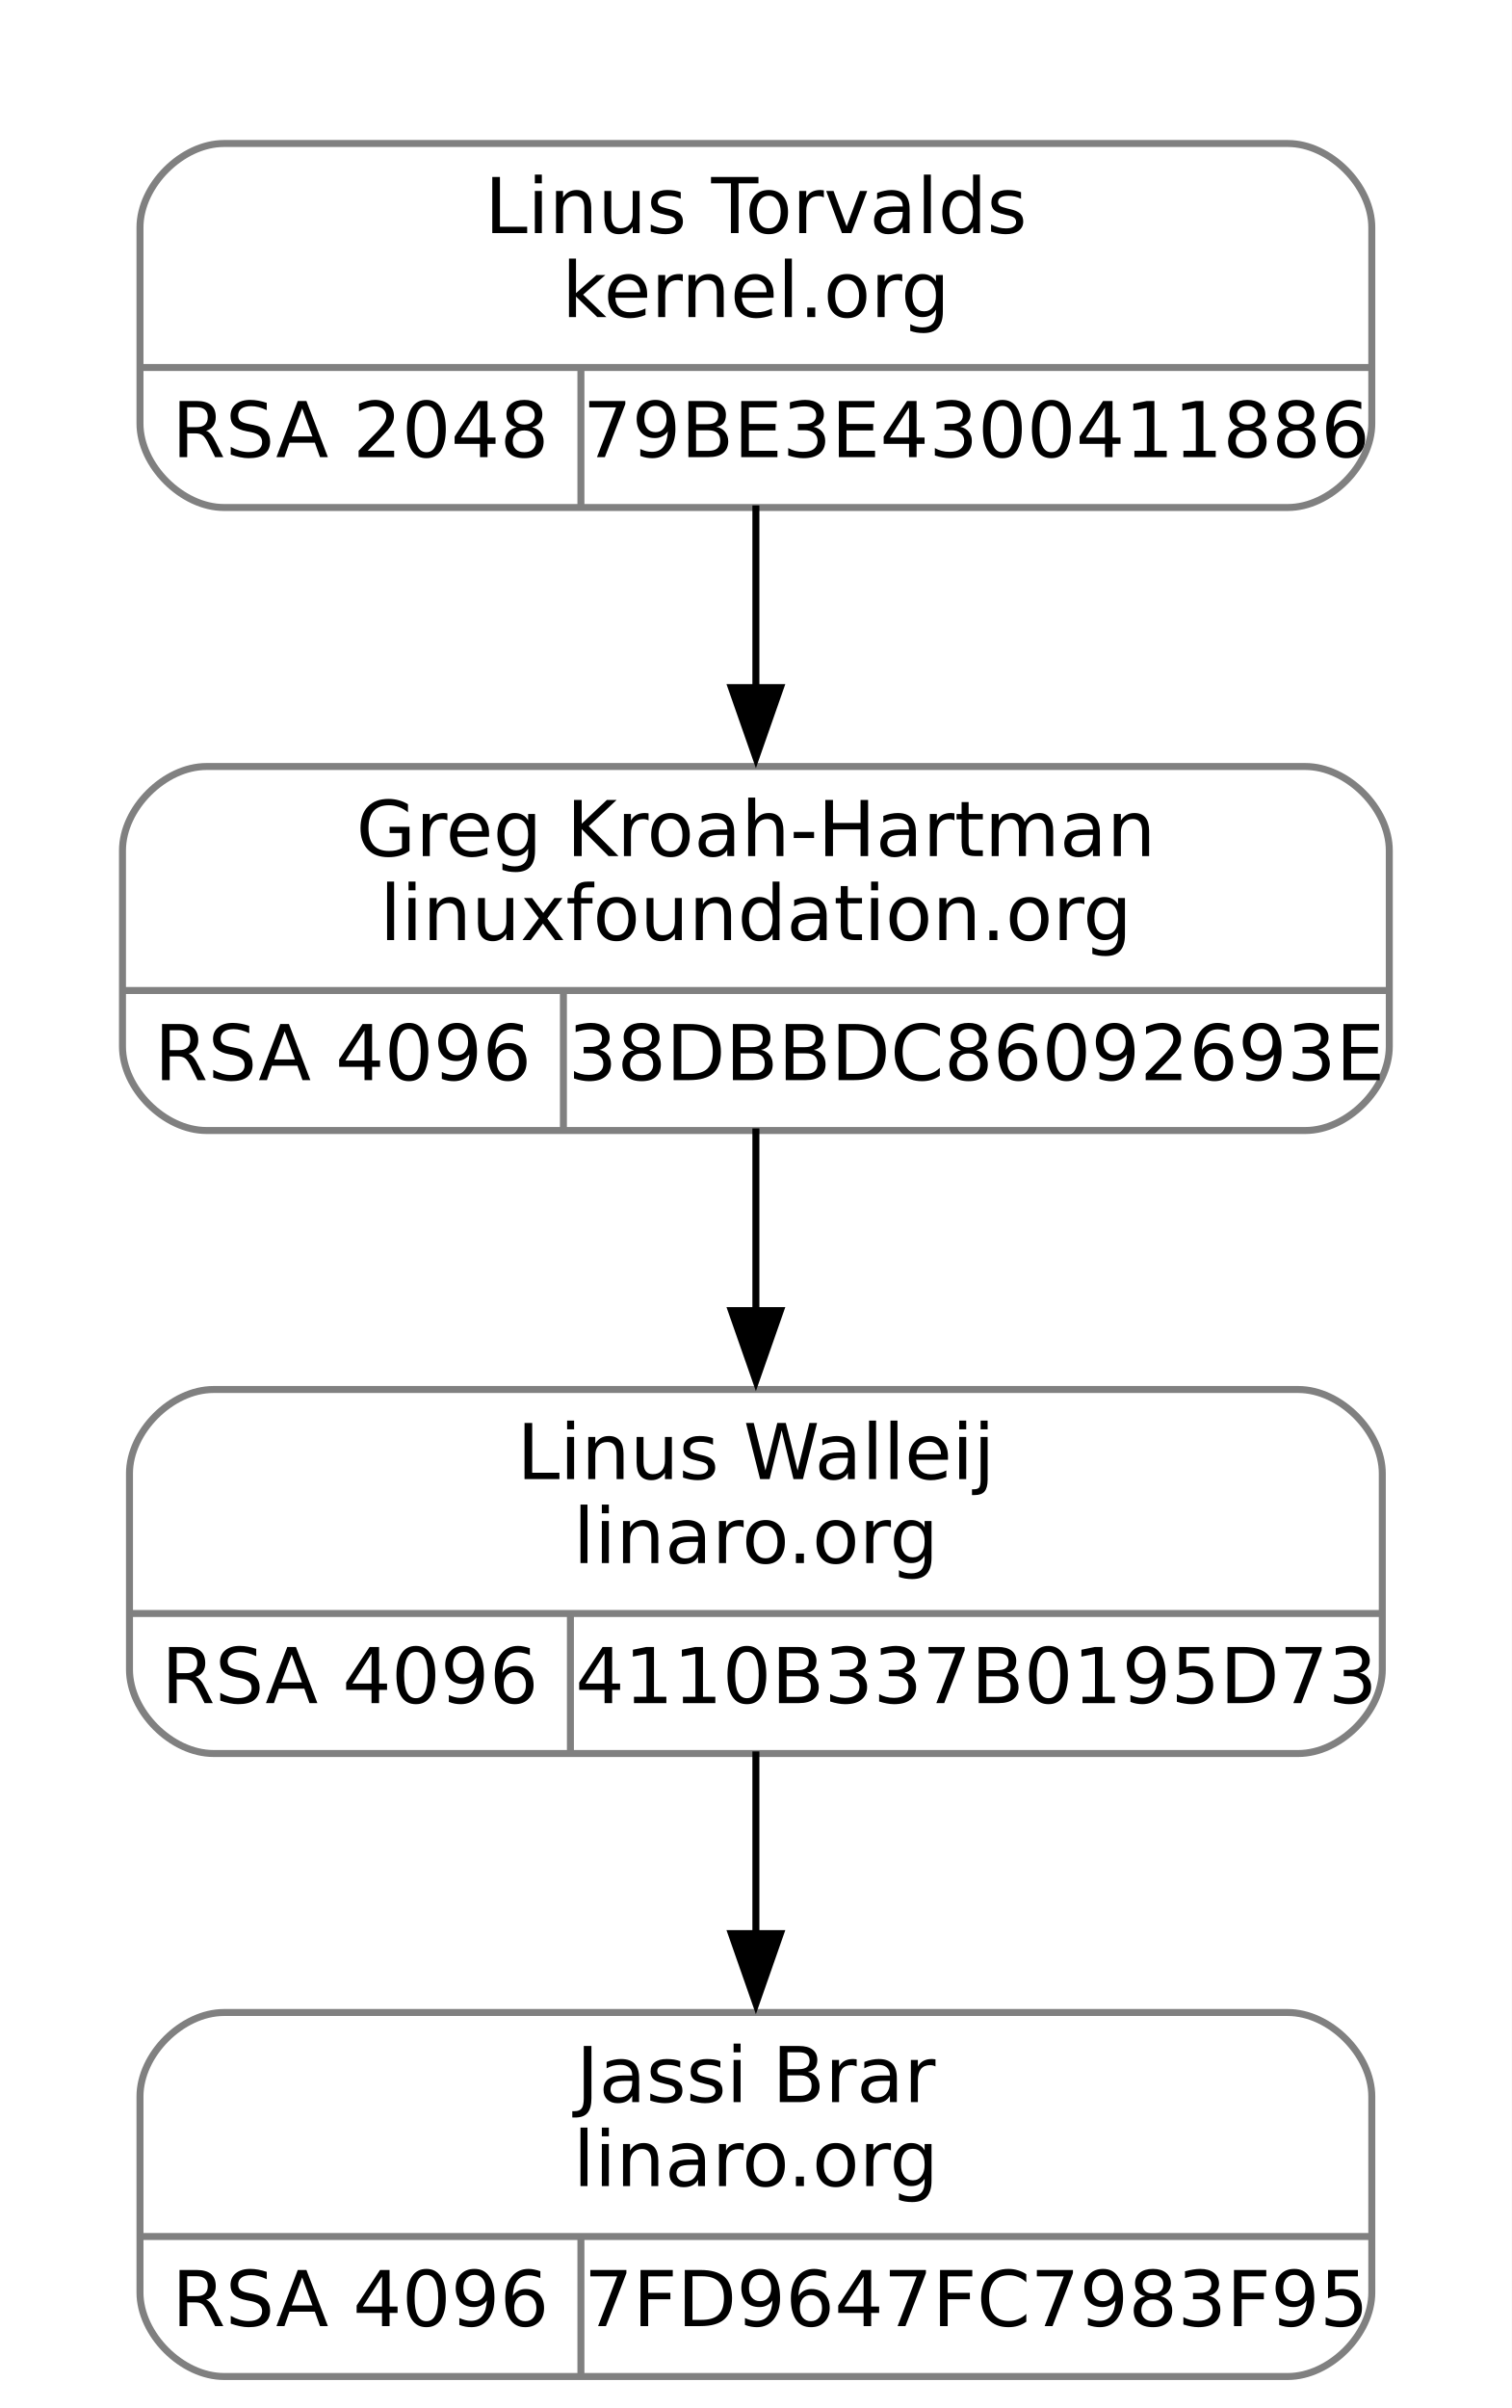
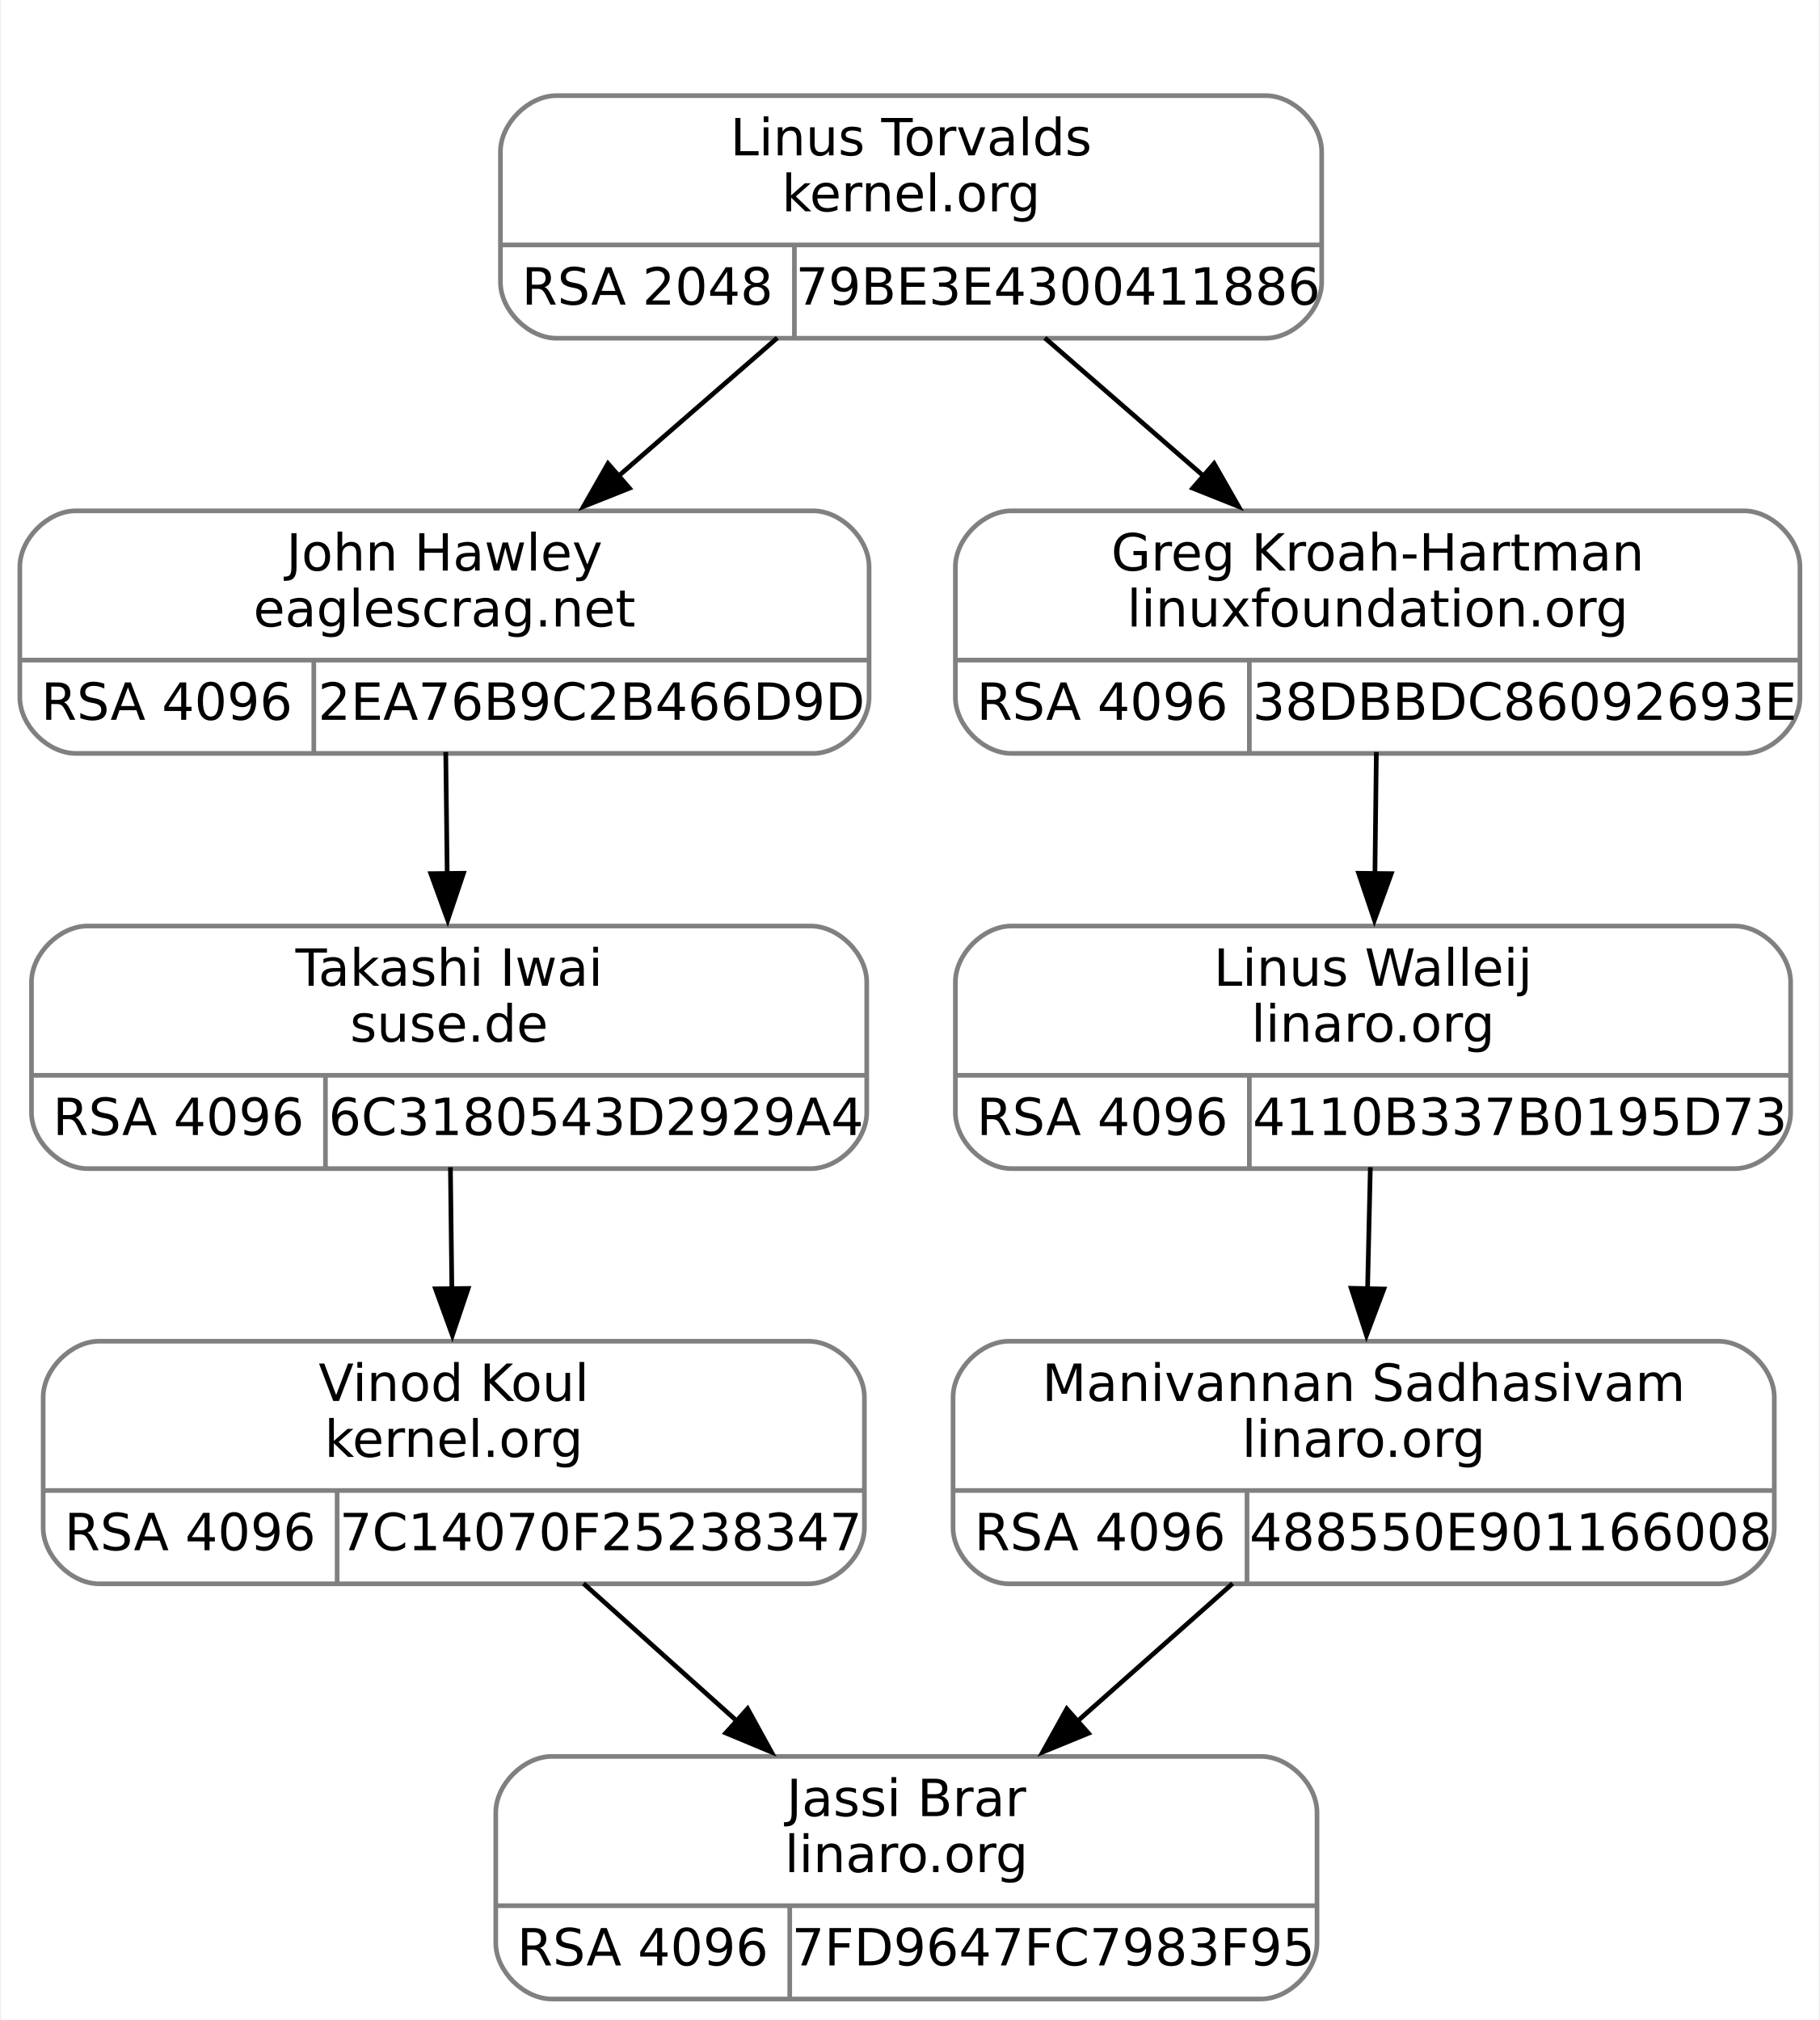
- <svg xmlns="http://www.w3.org/2000/svg" width="216pt" height="344pt" viewBox="0.00 0.00 216.00 344.00">
-   <g id="graph0" class="graph" transform="scale(1 1) rotate(0) translate(4 340)">
-     <polygon fill="white" stroke="none" points="-4,4 -4,-340 212,-340 212,4 -4,4" />
+ <svg xmlns="http://www.w3.org/2000/svg" width="390pt" height="433pt" viewBox="0.00 0.00 389.50 433.00">
+   <g id="graph0" class="graph" transform="scale(1 1) rotate(0) translate(4 429)">
+     <polygon fill="white" stroke="none" points="-4,4 -4,-429 385.5,-429 385.5,4 -4,4" />
    <g id="clust1" class="cluster">
-       <polygon fill="none" stroke="white" points="8,-259 8,-328 200,-328 200,-259 8,-259" />
+       <polygon fill="none" stroke="white" points="95,-348 95,-417 287,-417 287,-348 95,-348" />
    </g>
    <g id="node1" class="node">
-       <path fill="none" stroke="gray" d="M25.5,-178.5C25.5,-178.5 182.5,-178.5 182.5,-178.5 188.5,-178.5 194.5,-184.5 194.5,-190.5 194.5,-190.5 194.5,-218.5 194.5,-218.5 194.5,-224.5 188.5,-230.5 182.5,-230.5 182.5,-230.5 25.5,-230.5 25.5,-230.5 19.5,-230.5 13.5,-224.5 13.5,-218.5 13.5,-218.5 13.5,-190.5 13.5,-190.5 13.5,-184.5 19.5,-178.5 25.5,-178.5" />
-       <text text-anchor="middle" x="104" y="-217.7" font-family="droid sans,dejavu sans,helvetica" font-size="11.00">Greg Kroah-Hartman</text>
-       <text text-anchor="middle" x="104" y="-205.7" font-family="droid sans,dejavu sans,helvetica" font-size="11.00">linuxfoundation.org</text>
-       <polyline fill="none" stroke="gray" points="13.5,-198.5 194.5,-198.5" />
-       <text text-anchor="middle" x="45" y="-185.7" font-family="droid sans,dejavu sans,helvetica" font-size="11.00">RSA 4096</text>
-       <polyline fill="none" stroke="gray" points="76.5,-178.5 76.5,-198.5" />
-       <text text-anchor="middle" x="135.5" y="-185.7" font-family="droid sans,dejavu sans,helvetica" font-size="11.00">38DBBDC86092693E</text>
+       <path fill="none" stroke="gray" d="M12,-267.5C12,-267.5 170,-267.5 170,-267.5 176,-267.5 182,-273.5 182,-279.5 182,-279.5 182,-307.5 182,-307.5 182,-313.5 176,-319.5 170,-319.5 170,-319.5 12,-319.5 12,-319.5 6,-319.5 0,-313.5 0,-307.5 0,-307.5 0,-279.5 0,-279.5 0,-273.5 6,-267.5 12,-267.5" />
+       <text text-anchor="middle" x="91" y="-306.7" font-family="droid sans,dejavu sans,helvetica" font-size="11.00">John Hawley</text>
+       <text text-anchor="middle" x="91" y="-294.7" font-family="droid sans,dejavu sans,helvetica" font-size="11.00">eaglescrag.net</text>
+       <polyline fill="none" stroke="gray" points="0,-287.5 182,-287.5" />
+       <text text-anchor="middle" x="31.5" y="-274.7" font-family="droid sans,dejavu sans,helvetica" font-size="11.00">RSA 4096</text>
+       <polyline fill="none" stroke="gray" points="63,-267.5 63,-287.5" />
+       <text text-anchor="middle" x="122.5" y="-274.7" font-family="droid sans,dejavu sans,helvetica" font-size="11.00">2EA76B9C2B466D9D</text>
    </g>
    <g id="node3" class="node">
-       <path fill="none" stroke="gray" d="M26.5,-89.5C26.5,-89.5 181.5,-89.5 181.5,-89.5 187.5,-89.5 193.5,-95.5 193.5,-101.5 193.5,-101.5 193.5,-129.5 193.5,-129.5 193.5,-135.5 187.5,-141.5 181.5,-141.5 181.5,-141.5 26.5,-141.5 26.5,-141.5 20.5,-141.5 14.5,-135.5 14.5,-129.5 14.5,-129.5 14.5,-101.5 14.5,-101.5 14.5,-95.5 20.5,-89.5 26.5,-89.5" />
-       <text text-anchor="middle" x="104" y="-128.7" font-family="droid sans,dejavu sans,helvetica" font-size="11.00">Linus Walleij</text>
-       <text text-anchor="middle" x="104" y="-116.7" font-family="droid sans,dejavu sans,helvetica" font-size="11.00">linaro.org</text>
-       <polyline fill="none" stroke="gray" points="14.5,-109.5 193.5,-109.5" />
-       <text text-anchor="middle" x="46" y="-96.7" font-family="droid sans,dejavu sans,helvetica" font-size="11.00">RSA 4096</text>
-       <polyline fill="none" stroke="gray" points="77.5,-89.5 77.5,-109.5" />
-       <text text-anchor="middle" x="135.5" y="-96.7" font-family="droid sans,dejavu sans,helvetica" font-size="11.00">4110B337B0195D73</text>
+       <path fill="none" stroke="gray" d="M14.5,-178.5C14.5,-178.5 169.5,-178.5 169.5,-178.5 175.5,-178.5 181.5,-184.5 181.5,-190.5 181.5,-190.5 181.5,-218.5 181.5,-218.5 181.5,-224.5 175.5,-230.5 169.5,-230.5 169.5,-230.5 14.5,-230.5 14.5,-230.5 8.5,-230.5 2.5,-224.5 2.5,-218.5 2.5,-218.5 2.5,-190.5 2.5,-190.5 2.5,-184.5 8.5,-178.5 14.5,-178.5" />
+       <text text-anchor="middle" x="92" y="-217.7" font-family="droid sans,dejavu sans,helvetica" font-size="11.00">Takashi Iwai</text>
+       <text text-anchor="middle" x="92" y="-205.7" font-family="droid sans,dejavu sans,helvetica" font-size="11.00">suse.de</text>
+       <polyline fill="none" stroke="gray" points="2.5,-198.5 181.5,-198.5" />
+       <text text-anchor="middle" x="34" y="-185.7" font-family="droid sans,dejavu sans,helvetica" font-size="11.00">RSA 4096</text>
+       <polyline fill="none" stroke="gray" points="65.5,-178.5 65.5,-198.5" />
+       <text text-anchor="middle" x="123.5" y="-185.7" font-family="droid sans,dejavu sans,helvetica" font-size="11.00">6C3180543D2929A4</text>
    </g>
    <g id="edge2" class="edge">
-       <path fill="none" stroke="black" d="M104,-178.8C104,-170.63 104,-161.36 104,-152.51" />
-       <polygon fill="black" stroke="black" points="107.5,-152.77 104,-142.77 100.5,-152.77 107.5,-152.77" />
+       <path fill="none" stroke="black" d="M91.28,-267.8C91.38,-259.63 91.48,-250.36 91.59,-241.51" />
+       <polygon fill="black" stroke="black" points="95.08,-241.81 91.7,-231.77 88.08,-241.73 95.08,-241.81" />
    </g>
    <g id="node2" class="node">
-       <path fill="none" stroke="gray" d="M28,-267.5C28,-267.5 180,-267.5 180,-267.5 186,-267.5 192,-273.5 192,-279.5 192,-279.5 192,-307.5 192,-307.5 192,-313.5 186,-319.5 180,-319.5 180,-319.5 28,-319.5 28,-319.5 22,-319.5 16,-313.5 16,-307.5 16,-307.5 16,-279.5 16,-279.5 16,-273.5 22,-267.5 28,-267.5" />
-       <text text-anchor="middle" x="104" y="-306.7" font-family="droid sans,dejavu sans,helvetica" font-size="11.00">Linus Torvalds</text>
-       <text text-anchor="middle" x="104" y="-294.7" font-family="droid sans,dejavu sans,helvetica" font-size="11.00">kernel.org</text>
-       <polyline fill="none" stroke="gray" points="16,-287.5 192,-287.5" />
-       <text text-anchor="middle" x="47.5" y="-274.7" font-family="droid sans,dejavu sans,helvetica" font-size="11.00">RSA 2048</text>
-       <polyline fill="none" stroke="gray" points="79,-267.5 79,-287.5" />
-       <text text-anchor="middle" x="135.5" y="-274.7" font-family="droid sans,dejavu sans,helvetica" font-size="11.00">79BE3E4300411886</text>
+       <path fill="none" stroke="gray" d="M115,-356.5C115,-356.5 267,-356.5 267,-356.5 273,-356.5 279,-362.5 279,-368.5 279,-368.5 279,-396.5 279,-396.5 279,-402.5 273,-408.5 267,-408.5 267,-408.5 115,-408.5 115,-408.5 109,-408.5 103,-402.5 103,-396.5 103,-396.5 103,-368.5 103,-368.5 103,-362.5 109,-356.5 115,-356.5" />
+       <text text-anchor="middle" x="191" y="-395.7" font-family="droid sans,dejavu sans,helvetica" font-size="11.00">Linus Torvalds</text>
+       <text text-anchor="middle" x="191" y="-383.7" font-family="droid sans,dejavu sans,helvetica" font-size="11.00">kernel.org</text>
+       <polyline fill="none" stroke="gray" points="103,-376.5 279,-376.5" />
+       <text text-anchor="middle" x="134.5" y="-363.7" font-family="droid sans,dejavu sans,helvetica" font-size="11.00">RSA 2048</text>
+       <polyline fill="none" stroke="gray" points="166,-356.5 166,-376.5" />
+       <text text-anchor="middle" x="222.5" y="-363.7" font-family="droid sans,dejavu sans,helvetica" font-size="11.00">79BE3E4300411886</text>
    </g>
    <g id="edge1" class="edge">
-       <path fill="none" stroke="black" d="M104,-267.8C104,-259.63 104,-250.36 104,-241.51" />
-       <polygon fill="black" stroke="black" points="107.5,-241.77 104,-231.77 100.5,-241.77 107.5,-241.77" />
+       <path fill="none" stroke="black" d="M162.34,-356.57C151.67,-347.29 139.41,-336.61 128.09,-326.77" />
+       <polygon fill="black" stroke="black" points="130.64,-324.35 120.8,-320.43 126.05,-329.63 130.64,-324.35" />
+     </g>
+     <g id="node6" class="node">
+       <path fill="none" stroke="gray" d="M212.5,-267.5C212.5,-267.5 369.5,-267.5 369.5,-267.5 375.5,-267.5 381.5,-273.5 381.5,-279.5 381.5,-279.5 381.5,-307.5 381.5,-307.5 381.5,-313.5 375.5,-319.5 369.5,-319.5 369.5,-319.5 212.5,-319.5 212.5,-319.5 206.5,-319.5 200.5,-313.5 200.5,-307.5 200.5,-307.5 200.5,-279.5 200.5,-279.5 200.5,-273.5 206.5,-267.5 212.5,-267.5" />
+       <text text-anchor="middle" x="291" y="-306.7" font-family="droid sans,dejavu sans,helvetica" font-size="11.00">Greg Kroah-Hartman</text>
+       <text text-anchor="middle" x="291" y="-294.7" font-family="droid sans,dejavu sans,helvetica" font-size="11.00">linuxfoundation.org</text>
+       <polyline fill="none" stroke="gray" points="200.5,-287.5 381.5,-287.5" />
+       <text text-anchor="middle" x="232" y="-274.7" font-family="droid sans,dejavu sans,helvetica" font-size="11.00">RSA 4096</text>
+       <polyline fill="none" stroke="gray" points="263.5,-267.5 263.5,-287.5" />
+       <text text-anchor="middle" x="322.5" y="-274.7" font-family="droid sans,dejavu sans,helvetica" font-size="11.00">38DBBDC86092693E</text>
+     </g>
+     <g id="edge5" class="edge">
+       <path fill="none" stroke="black" d="M219.66,-356.57C230.33,-347.29 242.59,-336.61 253.91,-326.77" />
+       <polygon fill="black" stroke="black" points="255.95,-329.63 261.2,-320.43 251.36,-324.35 255.95,-329.63" />
    </g>
    <g id="node4" class="node">
-       <path fill="none" stroke="gray" d="M28,-0.5C28,-0.5 180,-0.5 180,-0.5 186,-0.5 192,-6.5 192,-12.5 192,-12.5 192,-40.5 192,-40.5 192,-46.5 186,-52.5 180,-52.5 180,-52.5 28,-52.5 28,-52.5 22,-52.5 16,-46.5 16,-40.5 16,-40.5 16,-12.5 16,-12.5 16,-6.5 22,-0.5 28,-0.5" />
-       <text text-anchor="middle" x="104" y="-39.7" font-family="droid sans,dejavu sans,helvetica" font-size="11.00">Jassi Brar</text>
-       <text text-anchor="middle" x="104" y="-27.7" font-family="droid sans,dejavu sans,helvetica" font-size="11.00">linaro.org</text>
-       <polyline fill="none" stroke="gray" points="16,-20.5 192,-20.5" />
-       <text text-anchor="middle" x="47.5" y="-7.7" font-family="droid sans,dejavu sans,helvetica" font-size="11.00">RSA 4096</text>
-       <polyline fill="none" stroke="gray" points="79,-0.5 79,-20.5" />
-       <text text-anchor="middle" x="135.5" y="-7.7" font-family="droid sans,dejavu sans,helvetica" font-size="11.00">7FD9647FC7983F95</text>
+       <path fill="none" stroke="gray" d="M17,-89.5C17,-89.5 169,-89.5 169,-89.5 175,-89.5 181,-95.5 181,-101.5 181,-101.5 181,-129.5 181,-129.5 181,-135.5 175,-141.5 169,-141.5 169,-141.5 17,-141.5 17,-141.5 11,-141.5 5,-135.5 5,-129.5 5,-129.5 5,-101.5 5,-101.5 5,-95.5 11,-89.5 17,-89.5" />
+       <text text-anchor="middle" x="93" y="-128.7" font-family="droid sans,dejavu sans,helvetica" font-size="11.00">Vinod Koul</text>
+       <text text-anchor="middle" x="93" y="-116.7" font-family="droid sans,dejavu sans,helvetica" font-size="11.00">kernel.org</text>
+       <polyline fill="none" stroke="gray" points="5,-109.5 181,-109.5" />
+       <text text-anchor="middle" x="36.5" y="-96.7" font-family="droid sans,dejavu sans,helvetica" font-size="11.00">RSA 4096</text>
+       <polyline fill="none" stroke="gray" points="68,-89.5 68,-109.5" />
+       <text text-anchor="middle" x="124.5" y="-96.7" font-family="droid sans,dejavu sans,helvetica" font-size="11.00">7C14070F25238347</text>
    </g>
    <g id="edge3" class="edge">
-       <path fill="none" stroke="black" d="M104,-89.8C104,-81.63 104,-72.36 104,-63.51" />
-       <polygon fill="black" stroke="black" points="107.5,-63.77 104,-53.77 100.5,-63.77 107.5,-63.77" />
+       <path fill="none" stroke="black" d="M92.28,-178.8C92.38,-170.63 92.48,-161.36 92.59,-152.51" />
+       <polygon fill="black" stroke="black" points="96.08,-152.81 92.7,-142.77 89.08,-152.73 96.08,-152.81" />
+     </g>
+     <g id="node5" class="node">
+       <path fill="none" stroke="gray" d="M114,-0.5C114,-0.5 266,-0.5 266,-0.5 272,-0.5 278,-6.5 278,-12.5 278,-12.5 278,-40.5 278,-40.5 278,-46.5 272,-52.5 266,-52.5 266,-52.5 114,-52.5 114,-52.5 108,-52.5 102,-46.5 102,-40.5 102,-40.5 102,-12.5 102,-12.5 102,-6.5 108,-0.5 114,-0.5" />
+       <text text-anchor="middle" x="190" y="-39.7" font-family="droid sans,dejavu sans,helvetica" font-size="11.00">Jassi Brar</text>
+       <text text-anchor="middle" x="190" y="-27.7" font-family="droid sans,dejavu sans,helvetica" font-size="11.00">linaro.org</text>
+       <polyline fill="none" stroke="gray" points="102,-20.5 278,-20.5" />
+       <text text-anchor="middle" x="133.5" y="-7.7" font-family="droid sans,dejavu sans,helvetica" font-size="11.00">RSA 4096</text>
+       <polyline fill="none" stroke="gray" points="165,-0.5 165,-20.5" />
+       <text text-anchor="middle" x="221.5" y="-7.7" font-family="droid sans,dejavu sans,helvetica" font-size="11.00">7FD9647FC7983F95</text>
+     </g>
+     <g id="edge4" class="edge">
+       <path fill="none" stroke="black" d="M120.8,-89.57C131.04,-80.38 142.81,-69.82 153.7,-60.06" />
+       <polygon fill="black" stroke="black" points="155.97,-62.73 161.07,-53.44 151.29,-57.52 155.97,-62.73" />
+     </g>
+     <g id="node7" class="node">
+       <path fill="none" stroke="gray" d="M212.5,-178.5C212.5,-178.5 367.5,-178.5 367.5,-178.5 373.5,-178.5 379.5,-184.5 379.5,-190.5 379.5,-190.5 379.5,-218.5 379.5,-218.5 379.5,-224.5 373.5,-230.5 367.5,-230.5 367.5,-230.5 212.5,-230.5 212.5,-230.5 206.5,-230.5 200.5,-224.5 200.5,-218.5 200.5,-218.5 200.5,-190.5 200.5,-190.5 200.5,-184.5 206.5,-178.5 212.5,-178.5" />
+       <text text-anchor="middle" x="290" y="-217.7" font-family="droid sans,dejavu sans,helvetica" font-size="11.00">Linus Walleij</text>
+       <text text-anchor="middle" x="290" y="-205.7" font-family="droid sans,dejavu sans,helvetica" font-size="11.00">linaro.org</text>
+       <polyline fill="none" stroke="gray" points="200.5,-198.5 379.5,-198.5" />
+       <text text-anchor="middle" x="232" y="-185.7" font-family="droid sans,dejavu sans,helvetica" font-size="11.00">RSA 4096</text>
+       <polyline fill="none" stroke="gray" points="263.5,-178.5 263.5,-198.5" />
+       <text text-anchor="middle" x="321.5" y="-185.7" font-family="droid sans,dejavu sans,helvetica" font-size="11.00">4110B337B0195D73</text>
+     </g>
+     <g id="edge6" class="edge">
+       <path fill="none" stroke="black" d="M290.72,-267.8C290.62,-259.63 290.52,-250.36 290.41,-241.51" />
+       <polygon fill="black" stroke="black" points="293.92,-241.73 290.3,-231.77 286.92,-241.81 293.92,-241.73" />
+     </g>
+     <g id="node8" class="node">
+       <path fill="none" stroke="gray" d="M212,-89.5C212,-89.5 364,-89.5 364,-89.5 370,-89.5 376,-95.5 376,-101.5 376,-101.5 376,-129.5 376,-129.5 376,-135.5 370,-141.5 364,-141.5 364,-141.5 212,-141.5 212,-141.5 206,-141.5 200,-135.5 200,-129.5 200,-129.5 200,-101.5 200,-101.5 200,-95.5 206,-89.5 212,-89.5" />
+       <text text-anchor="middle" x="288" y="-128.7" font-family="droid sans,dejavu sans,helvetica" font-size="11.00">Manivannan Sadhasivam</text>
+       <text text-anchor="middle" x="288" y="-116.7" font-family="droid sans,dejavu sans,helvetica" font-size="11.00">linaro.org</text>
+       <polyline fill="none" stroke="gray" points="200,-109.5 376,-109.5" />
+       <text text-anchor="middle" x="231.5" y="-96.7" font-family="droid sans,dejavu sans,helvetica" font-size="11.00">RSA 4096</text>
+       <polyline fill="none" stroke="gray" points="263,-89.5 263,-109.5" />
+       <text text-anchor="middle" x="319.5" y="-96.7" font-family="droid sans,dejavu sans,helvetica" font-size="11.00">488550E901166008</text>
+     </g>
+     <g id="edge7" class="edge">
+       <path fill="none" stroke="black" d="M289.43,-178.8C289.24,-170.63 289.03,-161.36 288.83,-152.51" />
+       <polygon fill="black" stroke="black" points="292.33,-152.69 288.6,-142.77 285.33,-152.85 292.33,-152.69" />
+     </g>
+     <g id="edge8" class="edge">
+       <path fill="none" stroke="black" d="M259.92,-89.57C249.56,-80.38 237.68,-69.82 226.67,-60.06" />
+       <polygon fill="black" stroke="black" points="229.02,-57.46 219.22,-53.44 224.37,-62.7 229.02,-57.46" />
    </g>
  </g>
</svg>
